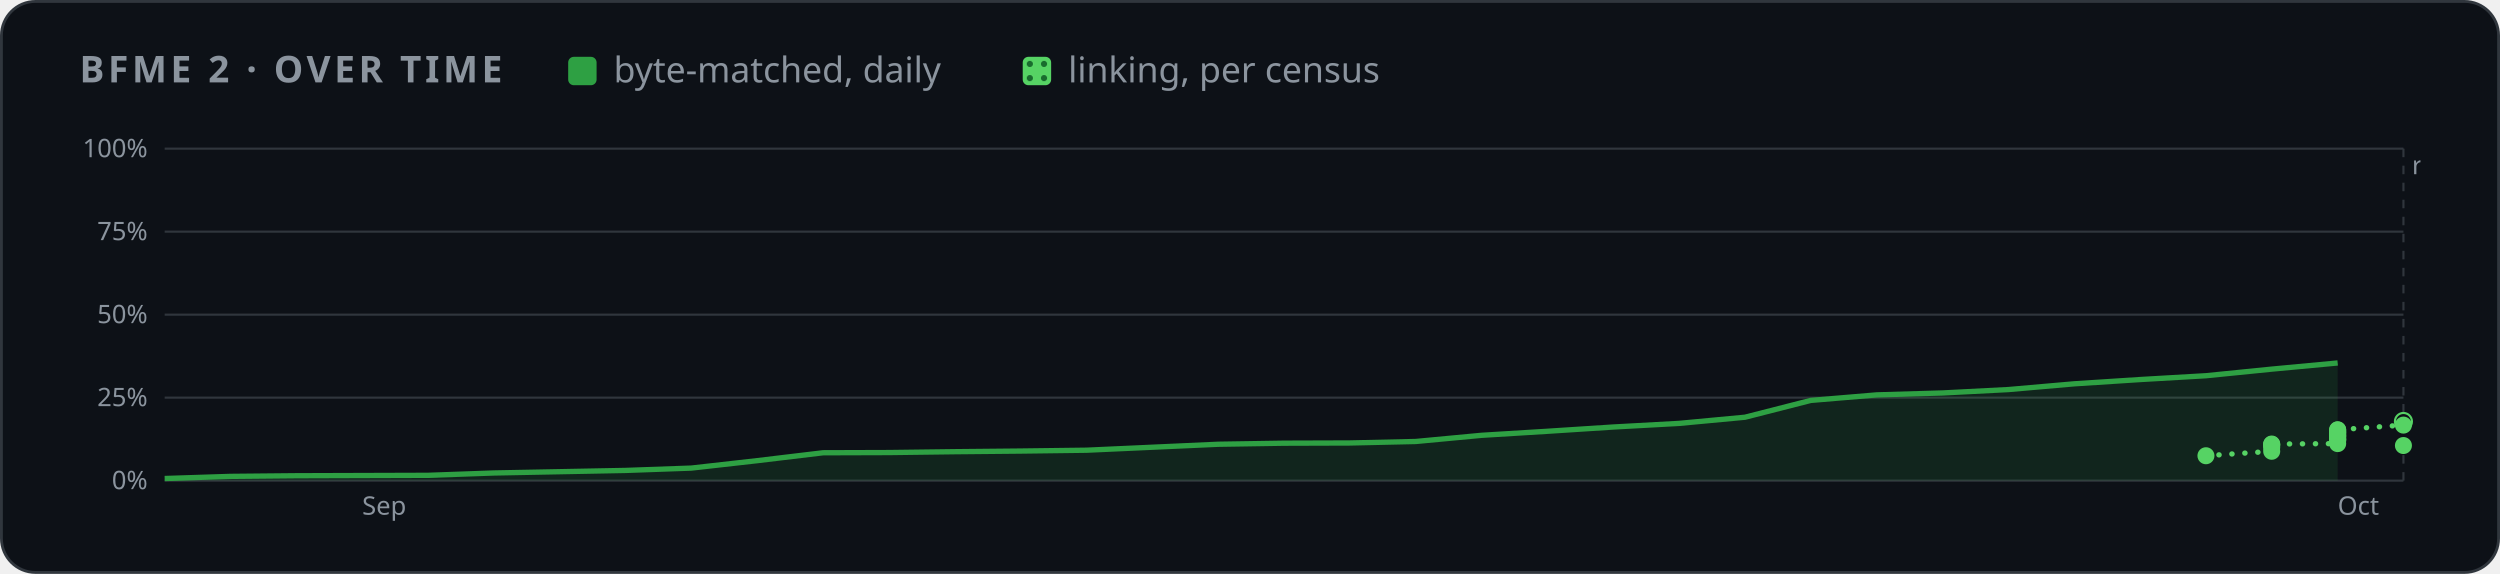
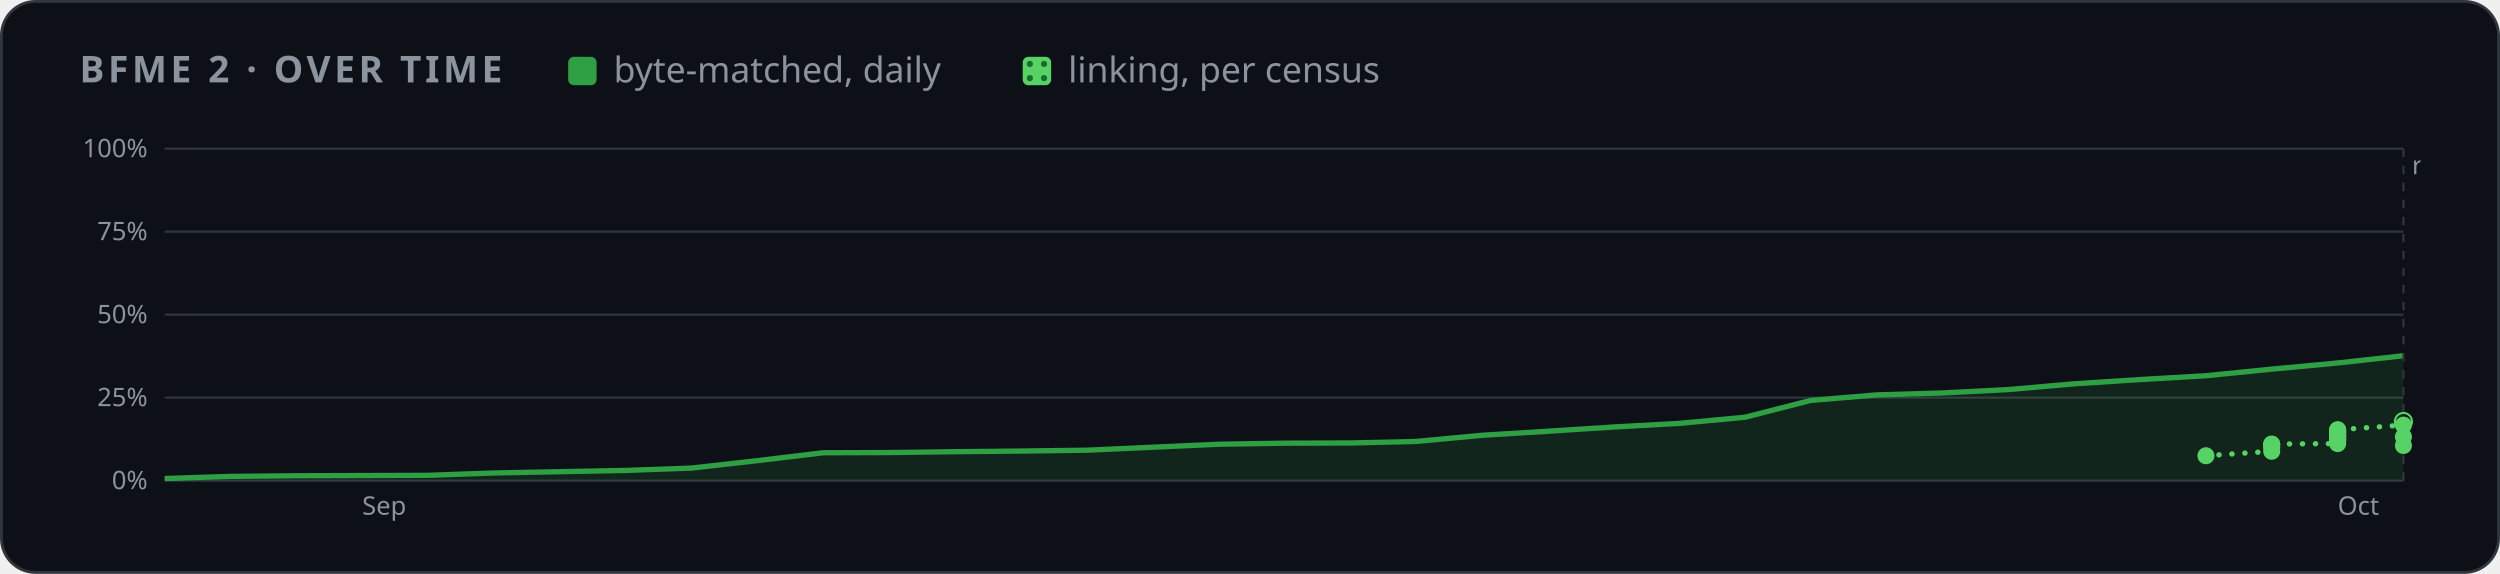
<svg xmlns="http://www.w3.org/2000/svg" width="880" height="202" viewBox="0 0 880 202" role="img" aria-label="BFME 2 progress over time">
  <style>
    .card { fill: #0d1117; stroke: #30363d; } .muted { fill: #8b949e; } .grid { stroke: #30363d; }
    .axis { fill: #8b949e; font-size: 12px; } .rest { fill: #30363d; } .edge { stroke: #0d1117; }
    .hit { fill: transparent; }
    @media (prefers-color-scheme: light) {
      .card { fill: #ffffff; stroke: #d0d7de; } .muted { fill: #59636e; } .grid { stroke: #d0d7de; }
      .axis { fill: #59636e; } .rest { fill: #d0d7de; } .edge { stroke: #ffffff; }
    }
  </style>
  <defs>
    <pattern id="dots" width="5" height="5" patternUnits="userSpaceOnUse">
      <rect width="5" height="5" fill="#56d364" />
      <circle cx="2.5" cy="2.5" r="1.1" fill="#196c2e" />
    </pattern>
  </defs>
  <rect class="card" x="0.5" y="0.5" width="879" height="201" rx="12" />
  <g font-family="-apple-system,BlinkMacSystemFont,'Segoe UI','Noto Sans',Helvetica,Arial,sans-serif">
    <text x="28" y="29" class="muted" font-size="13" font-weight="600" letter-spacing="1.3">BFME 2 · OVER TIME</text>
    <rect x="200" y="20" width="10" height="10" rx="2" fill="#2ea043" />
    <text x="216" y="29" class="muted" font-size="12.5">byte-matched, daily</text>
    <rect x="360" y="20" width="10" height="10" rx="2" fill="url(#dots)" />
    <text x="376" y="29" class="muted" font-size="12.5">linking, per census</text>
    <svg x="28" y="44" width="824" height="144" viewBox="0 0 1100 190" role="img" aria-label="progress over time">
      <line x1="40" x2="1092" y1="166.0" y2="166.0" class="grid" />
      <text x="32" y="170.0" class="axis" text-anchor="end">0%</text>
      <line x1="40" x2="1092" y1="127.0" y2="127.0" class="grid" />
      <text x="32" y="131.0" class="axis" text-anchor="end">25%</text>
      <line x1="40" x2="1092" y1="88.0" y2="88.0" class="grid" />
      <text x="32" y="92.0" class="axis" text-anchor="end">50%</text>
      <line x1="40" x2="1092" y1="49.0" y2="49.0" class="grid" />
      <text x="32" y="53.0" class="axis" text-anchor="end">75%</text>
      <line x1="40" x2="1092" y1="10.0" y2="10.0" class="grid" />
      <text x="32" y="14.0" class="axis" text-anchor="end">100%</text>
      <text x="132.8" y="182" class="axis">Sep</text>
      <text x="1061.1" y="182" class="axis">Oct</text>
-       <polygon points="40.0,166.0 40.0,165.0 70.9,164.0 101.9,163.7 132.8,163.6 163.8,163.5 194.7,162.4 225.6,161.8 256.6,161.2 287.5,160.1 318.5,156.6 349.4,152.9 380.4,152.8 411.3,152.4 442.2,152.1 473.2,151.7 504.1,150.3 535.1,148.9 566.0,148.4 596.9,148.3 627.9,147.6 658.8,144.7 689.8,142.8 720.7,140.8 751.6,139.1 782.6,136.2 813.5,128.3 844.5,125.7 875.4,124.8 906.4,123.2 937.3,120.5 968.2,118.5 999.2,116.7 1030.1,113.6 1061.1,110.7 1061.1,166.0" fill="#2ea043" opacity="0.14" />
-       <polyline points="40.0,165.0 70.9,164.0 101.9,163.7 132.8,163.6 163.8,163.5 194.7,162.4 225.6,161.8 256.6,161.2 287.5,160.1 318.5,156.6 349.4,152.9 380.4,152.8 411.3,152.4 442.2,152.1 473.2,151.7 504.1,150.3 535.1,148.9 566.0,148.4 596.9,148.3 627.9,147.6 658.8,144.7 689.8,142.8 720.7,140.8 751.6,139.1 782.6,136.2 813.5,128.3 844.5,125.7 875.4,124.8 906.4,123.2 937.3,120.5 968.2,118.5 999.2,116.7 1030.1,113.6 1061.1,110.7" fill="none" stroke="#2ea043" stroke-width="2.5" stroke-linejoin="round" />
+       <polygon points="40.0,166.0 40.0,165.0 70.9,164.0 101.9,163.7 132.8,163.6 163.8,163.5 194.7,162.4 225.6,161.8 256.6,161.2 287.5,160.1 318.5,156.6 349.4,152.9 380.4,152.8 411.3,152.4 442.2,152.1 473.2,151.7 504.1,150.3 535.1,148.9 566.0,148.4 596.9,148.3 627.9,147.6 658.8,144.7 689.8,142.8 720.7,140.8 751.6,139.1 782.6,136.2 813.5,128.3 844.5,125.7 875.4,124.8 906.4,123.2 937.3,120.5 968.2,118.5 999.2,116.7 1030.1,113.6 1061.1,110.7 1092.0,107.3 1092.0,166.0" fill="#2ea043" opacity="0.14" />
+       <polyline points="40.0,165.0 70.9,164.0 101.9,163.7 132.8,163.6 163.8,163.5 194.7,162.4 225.6,161.8 256.6,161.2 287.5,160.1 318.5,156.6 349.4,152.9 380.4,152.8 411.3,152.4 442.2,152.1 473.2,151.7 504.1,150.3 535.1,148.9 566.0,148.4 596.9,148.3 627.9,147.6 658.8,144.7 689.8,142.8 720.7,140.8 751.6,139.1 782.6,136.2 813.5,128.3 844.5,125.7 875.4,124.8 906.4,123.2 937.3,120.5 968.2,118.5 999.2,116.7 1030.1,113.6 1061.1,110.7 1092.0,107.3" fill="none" stroke="#2ea043" stroke-width="2.5" stroke-linejoin="round" />
      <polyline points="999.2,154.3 1030.1,152.2 1030.1,150.4 1030.1,149.4 1030.1,149.0 1030.1,148.8 1061.1,148.6 1061.1,147.3 1061.1,146.8 1061.1,146.5 1061.1,146.4 1061.1,145.5 1061.1,145.3 1061.1,144.7 1061.1,144.6 1061.1,143.9 1061.1,143.5 1061.1,143.2 1061.1,142.8 1061.1,142.2 1061.1,142.1 1092.0,139.9 1092.0,138.2" fill="none" stroke="#56d364" stroke-width="2.5" stroke-dasharray="0.1 6" stroke-linecap="round" />
+       <polyline points="1092.0,149.5 1092.0,145.4" fill="none" stroke="#56d364" stroke-width="2.5" stroke-dasharray="0.1 6" stroke-linecap="round" />
      <line x1="1092.0" x2="1092.0" y1="10" y2="166" class="grid" stroke-dasharray="4 4" />
      <text x="1096.0" y="22" class="axis">rules changed</text>
      <circle cx="1092.0" cy="138.2" r="4" fill="none" stroke="#56d364" />
      <circle cx="999.2" cy="154.3" r="4" fill="#56d364" />
      <circle cx="1030.1" cy="152.2" r="4" fill="#56d364" />
      <circle cx="1030.1" cy="150.4" r="4" fill="#56d364" />
      <circle cx="1030.1" cy="149.4" r="4" fill="#56d364" />
      <circle cx="1030.1" cy="149.0" r="4" fill="#56d364" />
      <circle cx="1030.1" cy="148.8" r="4" fill="#56d364" />
      <circle cx="1061.1" cy="148.6" r="4" fill="#56d364" />
      <circle cx="1061.1" cy="147.3" r="4" fill="#56d364" />
      <circle cx="1061.1" cy="146.8" r="4" fill="#56d364" />
      <circle cx="1061.1" cy="146.5" r="4" fill="#56d364" />
      <circle cx="1061.1" cy="146.4" r="4" fill="#56d364" />
      <circle cx="1061.1" cy="145.5" r="4" fill="#56d364" />
      <circle cx="1061.1" cy="145.3" r="4" fill="#56d364" />
      <circle cx="1061.1" cy="144.7" r="4" fill="#56d364" />
      <circle cx="1061.1" cy="144.6" r="4" fill="#56d364" />
      <circle cx="1061.1" cy="143.9" r="4" fill="#56d364" />
      <circle cx="1061.1" cy="143.5" r="4" fill="#56d364" />
      <circle cx="1061.1" cy="143.2" r="4" fill="#56d364" />
      <circle cx="1061.1" cy="142.8" r="4" fill="#56d364" />
      <circle cx="1061.1" cy="142.2" r="4" fill="#56d364" />
      <circle cx="1061.1" cy="142.1" r="4" fill="#56d364" />
      <circle cx="1092.0" cy="139.9" r="4" fill="#56d364" />
      <circle cx="1092.0" cy="149.5" r="4" fill="#56d364" />
+       <circle cx="1092.0" cy="145.4" r="4" fill="#56d364" />
      <circle cx="40.0" cy="165.0" r="7" class="hit" />
      <circle cx="70.9" cy="164.0" r="7" class="hit" />
      <circle cx="101.9" cy="163.7" r="7" class="hit" />
      <circle cx="132.8" cy="163.6" r="7" class="hit" />
      <circle cx="163.8" cy="163.5" r="7" class="hit" />
      <circle cx="194.7" cy="162.4" r="7" class="hit" />
      <circle cx="225.6" cy="161.8" r="7" class="hit" />
      <circle cx="256.6" cy="161.2" r="7" class="hit" />
      <circle cx="287.5" cy="160.1" r="7" class="hit" />
      <circle cx="318.5" cy="156.6" r="7" class="hit" />
      <circle cx="349.4" cy="152.9" r="7" class="hit" />
      <circle cx="380.4" cy="152.8" r="7" class="hit" />
      <circle cx="411.3" cy="152.4" r="7" class="hit" />
      <circle cx="442.2" cy="152.1" r="7" class="hit" />
      <circle cx="473.2" cy="151.7" r="7" class="hit" />
      <circle cx="504.1" cy="150.3" r="7" class="hit" />
      <circle cx="535.1" cy="148.9" r="7" class="hit" />
      <circle cx="566.0" cy="148.4" r="7" class="hit" />
      <circle cx="596.9" cy="148.3" r="7" class="hit" />
      <circle cx="627.9" cy="147.6" r="7" class="hit" />
      <circle cx="658.8" cy="144.7" r="7" class="hit" />
      <circle cx="689.8" cy="142.8" r="7" class="hit" />
      <circle cx="720.7" cy="140.8" r="7" class="hit" />
      <circle cx="751.6" cy="139.1" r="7" class="hit" />
      <circle cx="782.6" cy="136.2" r="7" class="hit" />
      <circle cx="813.5" cy="128.3" r="7" class="hit" />
      <circle cx="844.5" cy="125.7" r="7" class="hit" />
      <circle cx="875.4" cy="124.8" r="7" class="hit" />
      <circle cx="906.4" cy="123.2" r="7" class="hit" />
      <circle cx="937.3" cy="120.5" r="7" class="hit" />
      <circle cx="968.2" cy="118.5" r="7" class="hit" />
      <circle cx="999.2" cy="116.7" r="7" class="hit" />
      <circle cx="1030.1" cy="113.6" r="7" class="hit" />
      <circle cx="1061.1" cy="110.7" r="7" class="hit" />
+       <circle cx="1092.0" cy="107.3" r="7" class="hit" />
    </svg>
  </g>
</svg>
